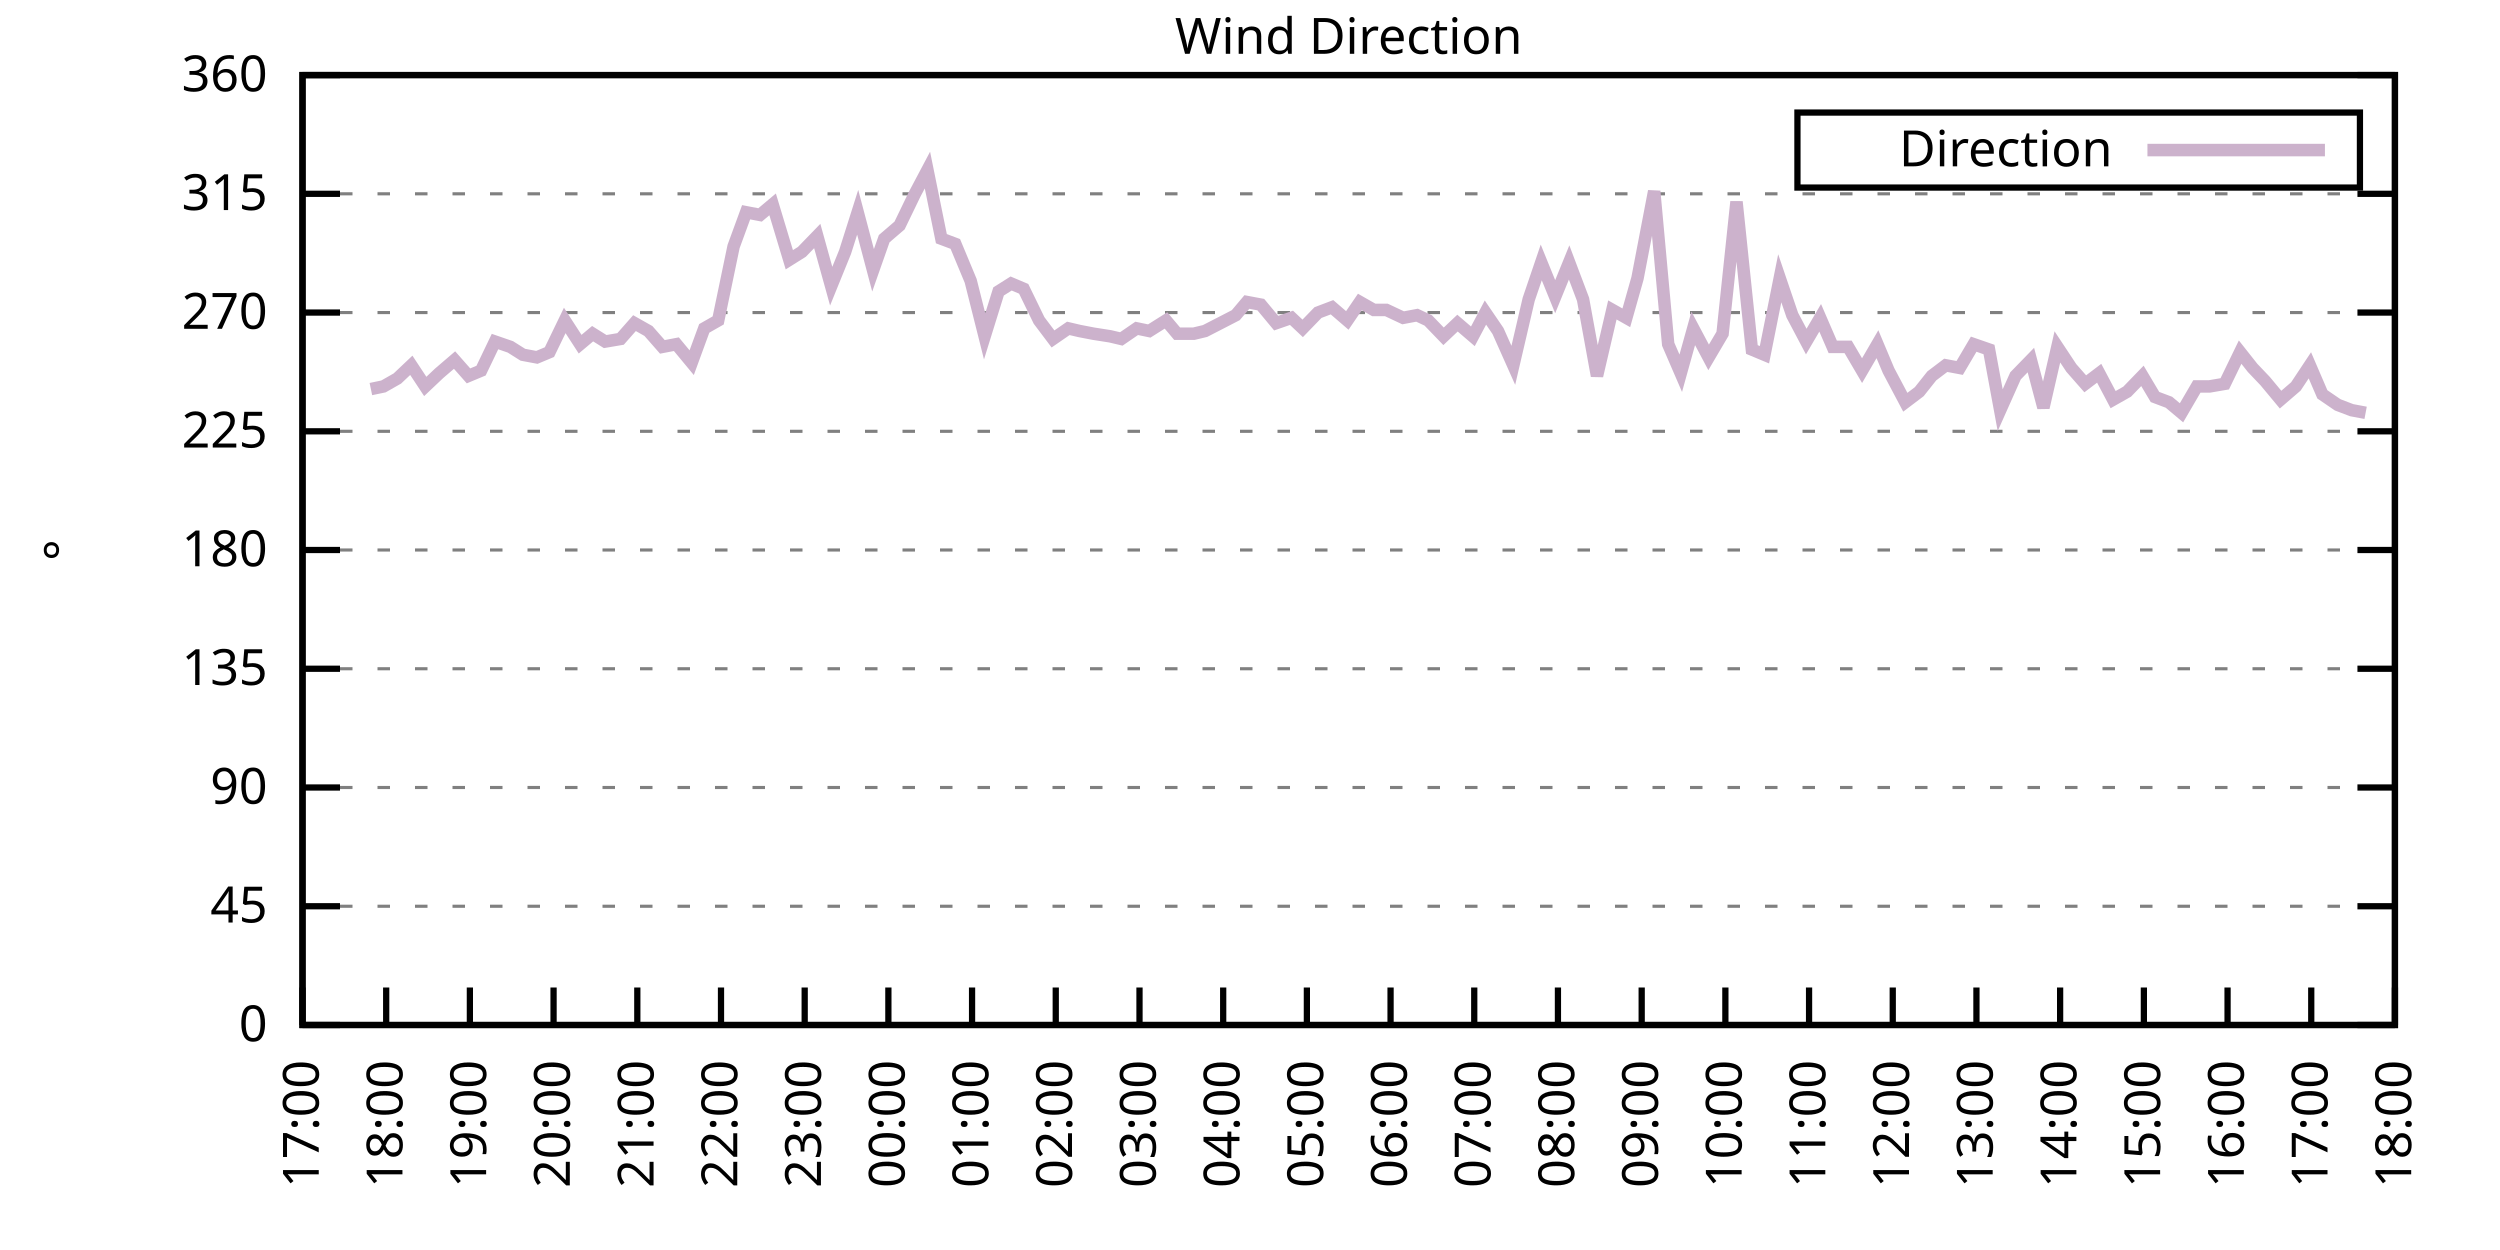
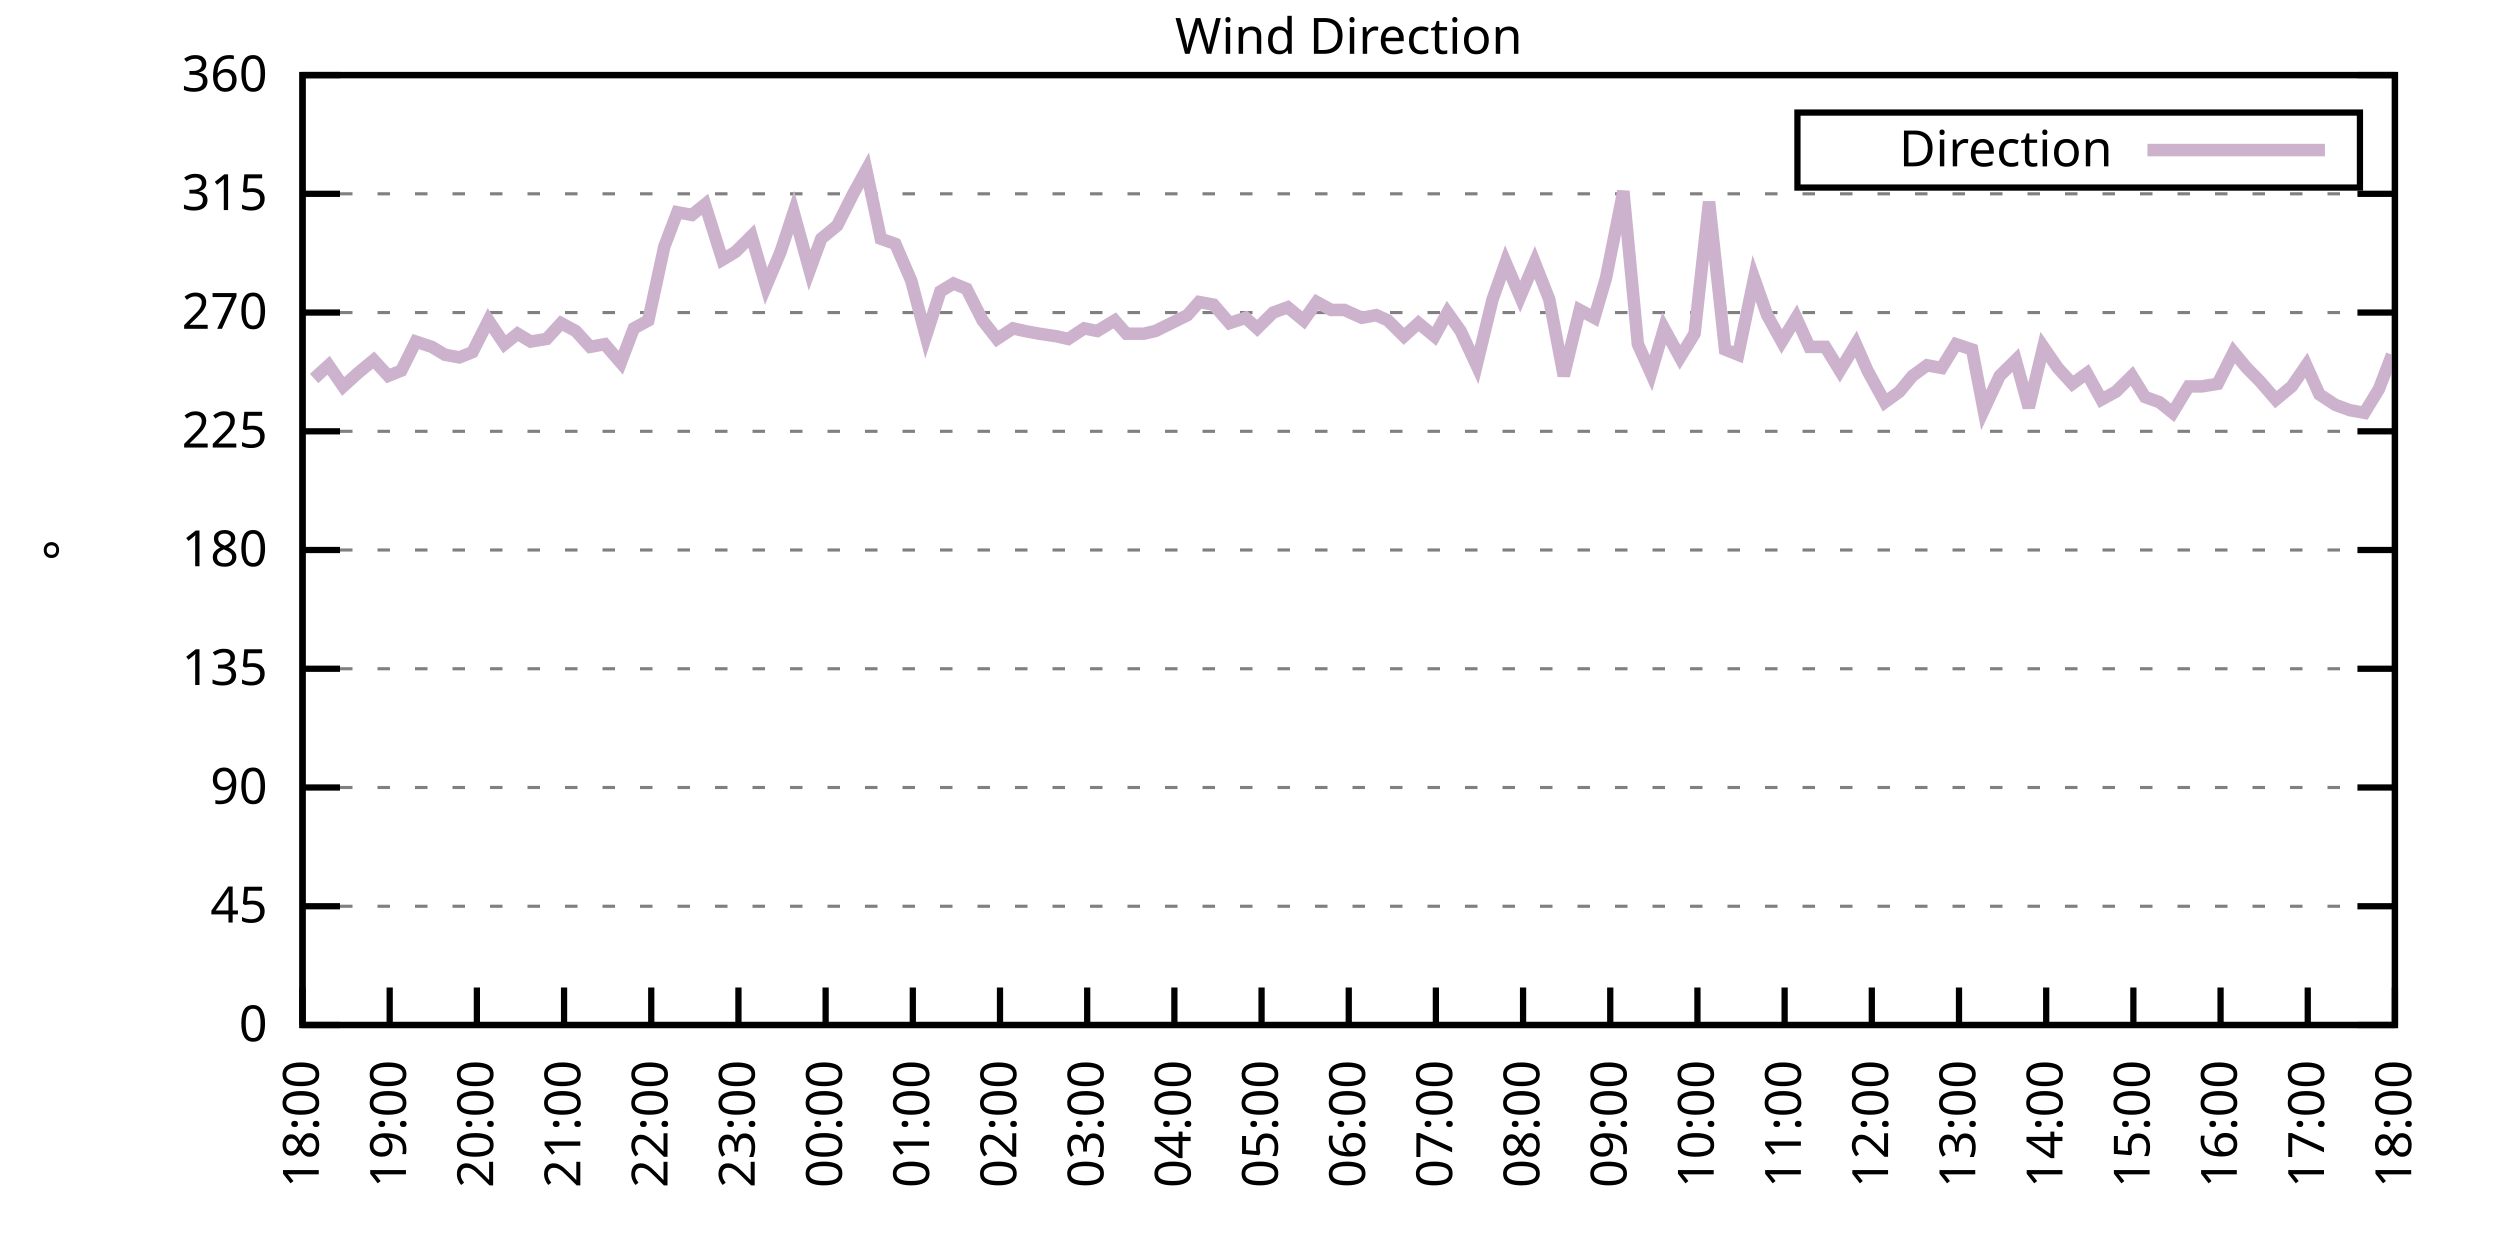
<svg xmlns="http://www.w3.org/2000/svg" xmlns:xlink="http://www.w3.org/1999/xlink" width="400" height="200" viewBox="0 0 400 200">
  <g id="gnuplot_canvas">
    <rect x="0" y="0" width="400" height="200" fill="none" />
    <defs>
      <circle id="gpDot" r="0.5" stroke-width="0.5" stroke="currentColor" />
      <path id="gpPt0" stroke-width="0.333" stroke="currentColor" d="M-1,0 h2 M0,-1 v2" />
      <path id="gpPt1" stroke-width="0.333" stroke="currentColor" d="M-1,-1 L1,1 M1,-1 L-1,1" />
      <path id="gpPt2" stroke-width="0.333" stroke="currentColor" d="M-1,0 L1,0 M0,-1 L0,1 M-1,-1 L1,1 M-1,1 L1,-1" />
      <rect id="gpPt3" stroke-width="0.333" stroke="currentColor" x="-1" y="-1" width="2" height="2" />
      <rect id="gpPt4" stroke-width="0.333" stroke="currentColor" fill="currentColor" x="-1" y="-1" width="2" height="2" />
      <circle id="gpPt5" stroke-width="0.333" stroke="currentColor" cx="0" cy="0" r="1" />
      <use xlink:href="#gpPt5" id="gpPt6" fill="currentColor" stroke="none" />
      <path id="gpPt7" stroke-width="0.333" stroke="currentColor" d="M0,-1.33 L-1.33,0.67 L1.33,0.67 z" />
      <use xlink:href="#gpPt7" id="gpPt8" fill="currentColor" stroke="none" />
      <use xlink:href="#gpPt7" id="gpPt9" stroke="currentColor" transform="rotate(180)" />
      <use xlink:href="#gpPt9" id="gpPt10" fill="currentColor" stroke="none" />
      <use xlink:href="#gpPt3" id="gpPt11" stroke="currentColor" transform="rotate(45)" />
      <use xlink:href="#gpPt11" id="gpPt12" fill="currentColor" stroke="none" />
      <path id="gpPt13" stroke-width="0.333" stroke="currentColor" d="M0,1.330 L1.265,0.411 L0.782,-1.067 L-0.782,-1.076 L-1.265,0.411 z" />
      <use xlink:href="#gpPt13" id="gpPt14" fill="currentColor" stroke="none" />
      <filter id="textbox" filterUnits="objectBoundingBox" x="0" y="0" height="1" width="1">
        <feFlood flood-color="white" flood-opacity="1" result="bgnd" />
        <feComposite in="SourceGraphic" in2="bgnd" operator="atop" />
      </filter>
      <filter id="greybox" filterUnits="objectBoundingBox" x="0" y="0" height="1" width="1">
        <feFlood flood-color="lightgrey" flood-opacity="1" result="grey" />
        <feComposite in="SourceGraphic" in2="grey" operator="atop" />
      </filter>
    </defs>
    <g fill="none" color="white" stroke="currentColor" stroke-width="1.00" stroke-linecap="butt" stroke-linejoin="miter">
</g>
    <g fill="none" color="black" stroke="currentColor" stroke-width="1.00" stroke-linecap="butt" stroke-linejoin="miter">
      <g stroke="none" shape-rendering="crispEdges">
        <polygon fill="rgb(255, 255, 255)" points="48.40,164.00 383.18,164.00 383.18,12.02 48.40,12.02 " />
      </g>
    </g>
    <g fill="none" color="black" stroke="currentColor" stroke-width="1.00" stroke-linecap="butt" stroke-linejoin="miter">
</g>
    <g fill="none" color="black" stroke="black" stroke-width="0.50" stroke-linecap="butt" stroke-linejoin="miter">
</g>
    <g fill="none" color="gray" stroke="currentColor" stroke-width="0.50" stroke-linecap="butt" stroke-linejoin="miter">
      <path stroke="gray" stroke-dasharray="2,4" class="gridline" d="M48.40,164.00 L383.19,164.00  " />
    </g>
    <g fill="none" color="gray" stroke="gray" stroke-width="1.00" stroke-linecap="butt" stroke-linejoin="miter">
</g>
    <g fill="none" color="black" stroke="currentColor" stroke-width="1.00" stroke-linecap="butt" stroke-linejoin="miter">
      <path stroke="black" d="M48.40,164.00 L54.40,164.00 M383.19,164.00 L377.19,164.00  " />
      <g transform="translate(42.80,166.60)" stroke="none" fill="black" font-family="Sans" font-size="8.00" text-anchor="end">
        <text>
          <tspan font-family="Sans"> 0</tspan>
        </text>
      </g>
    </g>
    <g fill="none" color="black" stroke="currentColor" stroke-width="1.00" stroke-linecap="butt" stroke-linejoin="miter">
</g>
    <g fill="none" color="black" stroke="black" stroke-width="0.50" stroke-linecap="butt" stroke-linejoin="miter">
</g>
    <g fill="none" color="gray" stroke="currentColor" stroke-width="0.50" stroke-linecap="butt" stroke-linejoin="miter">
      <path stroke="gray" stroke-dasharray="2,4" class="gridline" d="M48.40,145.00 L383.19,145.00  " />
    </g>
    <g fill="none" color="gray" stroke="gray" stroke-width="1.00" stroke-linecap="butt" stroke-linejoin="miter">
</g>
    <g fill="none" color="black" stroke="currentColor" stroke-width="1.00" stroke-linecap="butt" stroke-linejoin="miter">
      <path stroke="black" d="M48.40,145.00 L54.40,145.00 M383.19,145.00 L377.19,145.00  " />
      <g transform="translate(42.80,147.60)" stroke="none" fill="black" font-family="Sans" font-size="8.00" text-anchor="end">
        <text>
          <tspan font-family="Sans"> 45</tspan>
        </text>
      </g>
    </g>
    <g fill="none" color="black" stroke="currentColor" stroke-width="1.00" stroke-linecap="butt" stroke-linejoin="miter">
</g>
    <g fill="none" color="black" stroke="black" stroke-width="0.50" stroke-linecap="butt" stroke-linejoin="miter">
</g>
    <g fill="none" color="gray" stroke="currentColor" stroke-width="0.50" stroke-linecap="butt" stroke-linejoin="miter">
      <path stroke="gray" stroke-dasharray="2,4" class="gridline" d="M48.40,126.00 L383.19,126.00  " />
    </g>
    <g fill="none" color="gray" stroke="gray" stroke-width="1.00" stroke-linecap="butt" stroke-linejoin="miter">
</g>
    <g fill="none" color="black" stroke="currentColor" stroke-width="1.00" stroke-linecap="butt" stroke-linejoin="miter">
      <path stroke="black" d="M48.40,126.00 L54.40,126.00 M383.19,126.00 L377.19,126.00  " />
      <g transform="translate(42.80,128.60)" stroke="none" fill="black" font-family="Sans" font-size="8.00" text-anchor="end">
        <text>
          <tspan font-family="Sans"> 90</tspan>
        </text>
      </g>
    </g>
    <g fill="none" color="black" stroke="currentColor" stroke-width="1.00" stroke-linecap="butt" stroke-linejoin="miter">
</g>
    <g fill="none" color="black" stroke="black" stroke-width="0.50" stroke-linecap="butt" stroke-linejoin="miter">
</g>
    <g fill="none" color="gray" stroke="currentColor" stroke-width="0.50" stroke-linecap="butt" stroke-linejoin="miter">
      <path stroke="gray" stroke-dasharray="2,4" class="gridline" d="M48.40,107.00 L383.19,107.00  " />
    </g>
    <g fill="none" color="gray" stroke="gray" stroke-width="1.00" stroke-linecap="butt" stroke-linejoin="miter">
</g>
    <g fill="none" color="black" stroke="currentColor" stroke-width="1.00" stroke-linecap="butt" stroke-linejoin="miter">
      <path stroke="black" d="M48.40,107.00 L54.40,107.00 M383.19,107.00 L377.19,107.00  " />
      <g transform="translate(42.80,109.60)" stroke="none" fill="black" font-family="Sans" font-size="8.00" text-anchor="end">
        <text>
          <tspan font-family="Sans"> 135</tspan>
        </text>
      </g>
    </g>
    <g fill="none" color="black" stroke="currentColor" stroke-width="1.00" stroke-linecap="butt" stroke-linejoin="miter">
</g>
    <g fill="none" color="black" stroke="black" stroke-width="0.50" stroke-linecap="butt" stroke-linejoin="miter">
</g>
    <g fill="none" color="gray" stroke="currentColor" stroke-width="0.50" stroke-linecap="butt" stroke-linejoin="miter">
      <path stroke="gray" stroke-dasharray="2,4" class="gridline" d="M48.40,88.00 L383.19,88.00  " />
    </g>
    <g fill="none" color="gray" stroke="gray" stroke-width="1.00" stroke-linecap="butt" stroke-linejoin="miter">
</g>
    <g fill="none" color="black" stroke="currentColor" stroke-width="1.00" stroke-linecap="butt" stroke-linejoin="miter">
      <path stroke="black" d="M48.40,88.00 L54.40,88.00 M383.19,88.00 L377.19,88.00  " />
      <g transform="translate(42.80,90.60)" stroke="none" fill="black" font-family="Sans" font-size="8.00" text-anchor="end">
        <text>
          <tspan font-family="Sans"> 180</tspan>
        </text>
      </g>
    </g>
    <g fill="none" color="black" stroke="currentColor" stroke-width="1.00" stroke-linecap="butt" stroke-linejoin="miter">
</g>
    <g fill="none" color="black" stroke="black" stroke-width="0.50" stroke-linecap="butt" stroke-linejoin="miter">
</g>
    <g fill="none" color="gray" stroke="currentColor" stroke-width="0.50" stroke-linecap="butt" stroke-linejoin="miter">
      <path stroke="gray" stroke-dasharray="2,4" class="gridline" d="M48.40,69.01 L383.19,69.01  " />
    </g>
    <g fill="none" color="gray" stroke="gray" stroke-width="1.00" stroke-linecap="butt" stroke-linejoin="miter">
</g>
    <g fill="none" color="black" stroke="currentColor" stroke-width="1.00" stroke-linecap="butt" stroke-linejoin="miter">
      <path stroke="black" d="M48.40,69.01 L54.40,69.01 M383.19,69.01 L377.19,69.01  " />
      <g transform="translate(42.80,71.61)" stroke="none" fill="black" font-family="Sans" font-size="8.00" text-anchor="end">
        <text>
          <tspan font-family="Sans"> 225</tspan>
        </text>
      </g>
    </g>
    <g fill="none" color="black" stroke="currentColor" stroke-width="1.00" stroke-linecap="butt" stroke-linejoin="miter">
</g>
    <g fill="none" color="black" stroke="black" stroke-width="0.50" stroke-linecap="butt" stroke-linejoin="miter">
</g>
    <g fill="none" color="gray" stroke="currentColor" stroke-width="0.50" stroke-linecap="butt" stroke-linejoin="miter">
      <path stroke="gray" stroke-dasharray="2,4" class="gridline" d="M48.40,50.01 L383.19,50.01  " />
    </g>
    <g fill="none" color="gray" stroke="gray" stroke-width="1.00" stroke-linecap="butt" stroke-linejoin="miter">
</g>
    <g fill="none" color="black" stroke="currentColor" stroke-width="1.00" stroke-linecap="butt" stroke-linejoin="miter">
      <path stroke="black" d="M48.40,50.01 L54.40,50.01 M383.19,50.01 L377.19,50.01  " />
      <g transform="translate(42.80,52.61)" stroke="none" fill="black" font-family="Sans" font-size="8.00" text-anchor="end">
        <text>
          <tspan font-family="Sans"> 270</tspan>
        </text>
      </g>
    </g>
    <g fill="none" color="black" stroke="currentColor" stroke-width="1.00" stroke-linecap="butt" stroke-linejoin="miter">
</g>
    <g fill="none" color="black" stroke="black" stroke-width="0.50" stroke-linecap="butt" stroke-linejoin="miter">
</g>
    <g fill="none" color="gray" stroke="currentColor" stroke-width="0.50" stroke-linecap="butt" stroke-linejoin="miter">
      <path stroke="gray" stroke-dasharray="2,4" class="gridline" d="M48.40,31.01 L383.19,31.01  " />
    </g>
    <g fill="none" color="gray" stroke="gray" stroke-width="1.00" stroke-linecap="butt" stroke-linejoin="miter">
</g>
    <g fill="none" color="black" stroke="currentColor" stroke-width="1.00" stroke-linecap="butt" stroke-linejoin="miter">
      <path stroke="black" d="M48.40,31.01 L54.40,31.01 M383.19,31.01 L377.19,31.01  " />
      <g transform="translate(42.80,33.61)" stroke="none" fill="black" font-family="Sans" font-size="8.00" text-anchor="end">
        <text>
          <tspan font-family="Sans"> 315</tspan>
        </text>
      </g>
    </g>
    <g fill="none" color="black" stroke="currentColor" stroke-width="1.00" stroke-linecap="butt" stroke-linejoin="miter">
</g>
    <g fill="none" color="black" stroke="black" stroke-width="0.50" stroke-linecap="butt" stroke-linejoin="miter">
</g>
    <g fill="none" color="gray" stroke="currentColor" stroke-width="0.50" stroke-linecap="butt" stroke-linejoin="miter">
      <path stroke="gray" stroke-dasharray="2,4" class="gridline" d="M48.40,12.01 L383.19,12.01  " />
    </g>
    <g fill="none" color="gray" stroke="gray" stroke-width="1.00" stroke-linecap="butt" stroke-linejoin="miter">
</g>
    <g fill="none" color="black" stroke="currentColor" stroke-width="1.00" stroke-linecap="butt" stroke-linejoin="miter">
      <path stroke="black" d="M48.40,12.01 L54.40,12.01 M383.19,12.01 L377.19,12.01  " />
      <g transform="translate(42.80,14.61)" stroke="none" fill="black" font-family="Sans" font-size="8.00" text-anchor="end">
        <text>
          <tspan font-family="Sans"> 360</tspan>
        </text>
      </g>
    </g>
    <g fill="none" color="black" stroke="currentColor" stroke-width="1.00" stroke-linecap="butt" stroke-linejoin="miter">
      <path stroke="black" d="M48.40,164.00 L48.40,158.00  " />
      <g transform="translate(51.00,169.60) rotate(270.00)" stroke="none" fill="black" font-family="Sans" font-size="8.00" text-anchor="end">
        <text>
-           <tspan font-family="Sans">17:00</tspan>
-         </text>
-       </g>
-     </g>
-     <g fill="none" color="black" stroke="currentColor" stroke-width="1.00" stroke-linecap="butt" stroke-linejoin="miter">
-       <path stroke="black" d="M61.79,164.00 L61.79,158.00  " />
-       <g transform="translate(64.39,169.60) rotate(270.00)" stroke="none" fill="black" font-family="Sans" font-size="8.00" text-anchor="end">
-         <text>
          <tspan font-family="Sans">18:00</tspan>
        </text>
      </g>
    </g>
    <g fill="none" color="black" stroke="currentColor" stroke-width="1.00" stroke-linecap="butt" stroke-linejoin="miter">
-       <path stroke="black" d="M75.18,164.00 L75.18,158.00  " />
-       <g transform="translate(77.78,169.60) rotate(270.00)" stroke="none" fill="black" font-family="Sans" font-size="8.00" text-anchor="end">
+       <path stroke="black" d="M62.35,164.00 L62.35,158.00  " />
+       <g transform="translate(64.95,169.60) rotate(270.00)" stroke="none" fill="black" font-family="Sans" font-size="8.00" text-anchor="end">
        <text>
          <tspan font-family="Sans">19:00</tspan>
        </text>
      </g>
    </g>
    <g fill="none" color="black" stroke="currentColor" stroke-width="1.00" stroke-linecap="butt" stroke-linejoin="miter">
-       <path stroke="black" d="M88.57,164.00 L88.57,158.00  " />
-       <g transform="translate(91.17,169.60) rotate(270.00)" stroke="none" fill="black" font-family="Sans" font-size="8.00" text-anchor="end">
+       <path stroke="black" d="M76.30,164.00 L76.30,158.00  " />
+       <g transform="translate(78.90,169.60) rotate(270.00)" stroke="none" fill="black" font-family="Sans" font-size="8.00" text-anchor="end">
        <text>
          <tspan font-family="Sans">20:00</tspan>
        </text>
      </g>
    </g>
    <g fill="none" color="black" stroke="currentColor" stroke-width="1.00" stroke-linecap="butt" stroke-linejoin="miter">
-       <path stroke="black" d="M101.97,164.00 L101.97,158.00  " />
-       <g transform="translate(104.57,169.60) rotate(270.00)" stroke="none" fill="black" font-family="Sans" font-size="8.00" text-anchor="end">
+       <path stroke="black" d="M90.25,164.00 L90.25,158.00  " />
+       <g transform="translate(92.85,169.60) rotate(270.00)" stroke="none" fill="black" font-family="Sans" font-size="8.00" text-anchor="end">
        <text>
          <tspan font-family="Sans">21:00</tspan>
        </text>
      </g>
    </g>
    <g fill="none" color="black" stroke="currentColor" stroke-width="1.00" stroke-linecap="butt" stroke-linejoin="miter">
-       <path stroke="black" d="M115.36,164.00 L115.36,158.00  " />
-       <g transform="translate(117.96,169.60) rotate(270.00)" stroke="none" fill="black" font-family="Sans" font-size="8.00" text-anchor="end">
+       <path stroke="black" d="M104.20,164.00 L104.20,158.00  " />
+       <g transform="translate(106.80,169.60) rotate(270.00)" stroke="none" fill="black" font-family="Sans" font-size="8.00" text-anchor="end">
        <text>
          <tspan font-family="Sans">22:00</tspan>
        </text>
      </g>
    </g>
    <g fill="none" color="black" stroke="currentColor" stroke-width="1.00" stroke-linecap="butt" stroke-linejoin="miter">
-       <path stroke="black" d="M128.75,164.00 L128.75,158.00  " />
-       <g transform="translate(131.35,169.60) rotate(270.00)" stroke="none" fill="black" font-family="Sans" font-size="8.00" text-anchor="end">
+       <path stroke="black" d="M118.15,164.00 L118.15,158.00  " />
+       <g transform="translate(120.75,169.60) rotate(270.00)" stroke="none" fill="black" font-family="Sans" font-size="8.00" text-anchor="end">
        <text>
          <tspan font-family="Sans">23:00</tspan>
        </text>
      </g>
    </g>
    <g fill="none" color="black" stroke="currentColor" stroke-width="1.00" stroke-linecap="butt" stroke-linejoin="miter">
-       <path stroke="black" d="M142.14,164.00 L142.14,158.00  " />
-       <g transform="translate(144.74,169.60) rotate(270.00)" stroke="none" fill="black" font-family="Sans" font-size="8.00" text-anchor="end">
+       <path stroke="black" d="M132.10,164.00 L132.10,158.00  " />
+       <g transform="translate(134.70,169.60) rotate(270.00)" stroke="none" fill="black" font-family="Sans" font-size="8.00" text-anchor="end">
        <text>
          <tspan font-family="Sans">00:00</tspan>
        </text>
      </g>
    </g>
    <g fill="none" color="black" stroke="currentColor" stroke-width="1.00" stroke-linecap="butt" stroke-linejoin="miter">
-       <path stroke="black" d="M155.53,164.00 L155.53,158.00  " />
-       <g transform="translate(158.13,169.60) rotate(270.00)" stroke="none" fill="black" font-family="Sans" font-size="8.00" text-anchor="end">
+       <path stroke="black" d="M146.05,164.00 L146.05,158.00  " />
+       <g transform="translate(148.65,169.60) rotate(270.00)" stroke="none" fill="black" font-family="Sans" font-size="8.00" text-anchor="end">
        <text>
          <tspan font-family="Sans">01:00</tspan>
        </text>
      </g>
    </g>
    <g fill="none" color="black" stroke="currentColor" stroke-width="1.00" stroke-linecap="butt" stroke-linejoin="miter">
-       <path stroke="black" d="M168.92,164.00 L168.92,158.00  " />
-       <g transform="translate(171.52,169.60) rotate(270.00)" stroke="none" fill="black" font-family="Sans" font-size="8.00" text-anchor="end">
+       <path stroke="black" d="M160.00,164.00 L160.00,158.00  " />
+       <g transform="translate(162.60,169.60) rotate(270.00)" stroke="none" fill="black" font-family="Sans" font-size="8.00" text-anchor="end">
        <text>
          <tspan font-family="Sans">02:00</tspan>
        </text>
      </g>
    </g>
    <g fill="none" color="black" stroke="currentColor" stroke-width="1.00" stroke-linecap="butt" stroke-linejoin="miter">
-       <path stroke="black" d="M182.32,164.00 L182.32,158.00  " />
-       <g transform="translate(184.92,169.60) rotate(270.00)" stroke="none" fill="black" font-family="Sans" font-size="8.00" text-anchor="end">
+       <path stroke="black" d="M173.95,164.00 L173.95,158.00  " />
+       <g transform="translate(176.55,169.60) rotate(270.00)" stroke="none" fill="black" font-family="Sans" font-size="8.00" text-anchor="end">
        <text>
          <tspan font-family="Sans">03:00</tspan>
        </text>
      </g>
    </g>
    <g fill="none" color="black" stroke="currentColor" stroke-width="1.00" stroke-linecap="butt" stroke-linejoin="miter">
-       <path stroke="black" d="M195.71,164.00 L195.71,158.00  " />
-       <g transform="translate(198.31,169.60) rotate(270.00)" stroke="none" fill="black" font-family="Sans" font-size="8.00" text-anchor="end">
+       <path stroke="black" d="M187.90,164.00 L187.90,158.00  " />
+       <g transform="translate(190.50,169.60) rotate(270.00)" stroke="none" fill="black" font-family="Sans" font-size="8.00" text-anchor="end">
        <text>
          <tspan font-family="Sans">04:00</tspan>
        </text>
      </g>
    </g>
    <g fill="none" color="black" stroke="currentColor" stroke-width="1.00" stroke-linecap="butt" stroke-linejoin="miter">
-       <path stroke="black" d="M209.10,164.00 L209.10,158.00  " />
-       <g transform="translate(211.70,169.60) rotate(270.00)" stroke="none" fill="black" font-family="Sans" font-size="8.00" text-anchor="end">
+       <path stroke="black" d="M201.85,164.00 L201.85,158.00  " />
+       <g transform="translate(204.45,169.60) rotate(270.00)" stroke="none" fill="black" font-family="Sans" font-size="8.00" text-anchor="end">
        <text>
          <tspan font-family="Sans">05:00</tspan>
        </text>
      </g>
    </g>
    <g fill="none" color="black" stroke="currentColor" stroke-width="1.00" stroke-linecap="butt" stroke-linejoin="miter">
-       <path stroke="black" d="M222.49,164.00 L222.49,158.00  " />
-       <g transform="translate(225.09,169.60) rotate(270.00)" stroke="none" fill="black" font-family="Sans" font-size="8.00" text-anchor="end">
+       <path stroke="black" d="M215.80,164.00 L215.80,158.00  " />
+       <g transform="translate(218.40,169.60) rotate(270.00)" stroke="none" fill="black" font-family="Sans" font-size="8.00" text-anchor="end">
        <text>
          <tspan font-family="Sans">06:00</tspan>
        </text>
      </g>
    </g>
    <g fill="none" color="black" stroke="currentColor" stroke-width="1.00" stroke-linecap="butt" stroke-linejoin="miter">
-       <path stroke="black" d="M235.88,164.00 L235.88,158.00  " />
-       <g transform="translate(238.48,169.60) rotate(270.00)" stroke="none" fill="black" font-family="Sans" font-size="8.00" text-anchor="end">
+       <path stroke="black" d="M229.74,164.00 L229.74,158.00  " />
+       <g transform="translate(232.34,169.60) rotate(270.00)" stroke="none" fill="black" font-family="Sans" font-size="8.00" text-anchor="end">
        <text>
          <tspan font-family="Sans">07:00</tspan>
        </text>
      </g>
    </g>
    <g fill="none" color="black" stroke="currentColor" stroke-width="1.00" stroke-linecap="butt" stroke-linejoin="miter">
-       <path stroke="black" d="M249.27,164.00 L249.27,158.00  " />
-       <g transform="translate(251.87,169.60) rotate(270.00)" stroke="none" fill="black" font-family="Sans" font-size="8.00" text-anchor="end">
+       <path stroke="black" d="M243.69,164.00 L243.69,158.00  " />
+       <g transform="translate(246.29,169.60) rotate(270.00)" stroke="none" fill="black" font-family="Sans" font-size="8.00" text-anchor="end">
        <text>
          <tspan font-family="Sans">08:00</tspan>
        </text>
      </g>
    </g>
    <g fill="none" color="black" stroke="currentColor" stroke-width="1.00" stroke-linecap="butt" stroke-linejoin="miter">
-       <path stroke="black" d="M262.67,164.00 L262.67,158.00  " />
-       <g transform="translate(265.27,169.60) rotate(270.00)" stroke="none" fill="black" font-family="Sans" font-size="8.00" text-anchor="end">
+       <path stroke="black" d="M257.64,164.00 L257.64,158.00  " />
+       <g transform="translate(260.24,169.60) rotate(270.00)" stroke="none" fill="black" font-family="Sans" font-size="8.00" text-anchor="end">
        <text>
          <tspan font-family="Sans">09:00</tspan>
        </text>
      </g>
    </g>
    <g fill="none" color="black" stroke="currentColor" stroke-width="1.00" stroke-linecap="butt" stroke-linejoin="miter">
-       <path stroke="black" d="M276.06,164.00 L276.06,158.00  " />
-       <g transform="translate(278.66,169.60) rotate(270.00)" stroke="none" fill="black" font-family="Sans" font-size="8.00" text-anchor="end">
+       <path stroke="black" d="M271.59,164.00 L271.59,158.00  " />
+       <g transform="translate(274.19,169.60) rotate(270.00)" stroke="none" fill="black" font-family="Sans" font-size="8.00" text-anchor="end">
        <text>
          <tspan font-family="Sans">10:00</tspan>
        </text>
      </g>
    </g>
    <g fill="none" color="black" stroke="currentColor" stroke-width="1.00" stroke-linecap="butt" stroke-linejoin="miter">
-       <path stroke="black" d="M289.45,164.00 L289.45,158.00  " />
-       <g transform="translate(292.05,169.60) rotate(270.00)" stroke="none" fill="black" font-family="Sans" font-size="8.00" text-anchor="end">
+       <path stroke="black" d="M285.54,164.00 L285.54,158.00  " />
+       <g transform="translate(288.14,169.60) rotate(270.00)" stroke="none" fill="black" font-family="Sans" font-size="8.00" text-anchor="end">
        <text>
          <tspan font-family="Sans">11:00</tspan>
        </text>
      </g>
    </g>
    <g fill="none" color="black" stroke="currentColor" stroke-width="1.00" stroke-linecap="butt" stroke-linejoin="miter">
-       <path stroke="black" d="M302.84,164.00 L302.84,158.00  " />
-       <g transform="translate(305.44,169.60) rotate(270.00)" stroke="none" fill="black" font-family="Sans" font-size="8.00" text-anchor="end">
+       <path stroke="black" d="M299.49,164.00 L299.49,158.00  " />
+       <g transform="translate(302.09,169.60) rotate(270.00)" stroke="none" fill="black" font-family="Sans" font-size="8.00" text-anchor="end">
        <text>
          <tspan font-family="Sans">12:00</tspan>
        </text>
      </g>
    </g>
    <g fill="none" color="black" stroke="currentColor" stroke-width="1.00" stroke-linecap="butt" stroke-linejoin="miter">
-       <path stroke="black" d="M316.23,164.00 L316.23,158.00  " />
-       <g transform="translate(318.83,169.60) rotate(270.00)" stroke="none" fill="black" font-family="Sans" font-size="8.00" text-anchor="end">
+       <path stroke="black" d="M313.44,164.00 L313.44,158.00  " />
+       <g transform="translate(316.04,169.60) rotate(270.00)" stroke="none" fill="black" font-family="Sans" font-size="8.00" text-anchor="end">
        <text>
          <tspan font-family="Sans">13:00</tspan>
        </text>
      </g>
    </g>
    <g fill="none" color="black" stroke="currentColor" stroke-width="1.00" stroke-linecap="butt" stroke-linejoin="miter">
-       <path stroke="black" d="M329.62,164.00 L329.62,158.00  " />
-       <g transform="translate(332.22,169.60) rotate(270.00)" stroke="none" fill="black" font-family="Sans" font-size="8.00" text-anchor="end">
+       <path stroke="black" d="M327.39,164.00 L327.39,158.00  " />
+       <g transform="translate(329.99,169.60) rotate(270.00)" stroke="none" fill="black" font-family="Sans" font-size="8.00" text-anchor="end">
        <text>
          <tspan font-family="Sans">14:00</tspan>
        </text>
      </g>
    </g>
    <g fill="none" color="black" stroke="currentColor" stroke-width="1.00" stroke-linecap="butt" stroke-linejoin="miter">
-       <path stroke="black" d="M343.02,164.00 L343.02,158.00  " />
-       <g transform="translate(345.62,169.60) rotate(270.00)" stroke="none" fill="black" font-family="Sans" font-size="8.00" text-anchor="end">
+       <path stroke="black" d="M341.34,164.00 L341.34,158.00  " />
+       <g transform="translate(343.94,169.60) rotate(270.00)" stroke="none" fill="black" font-family="Sans" font-size="8.00" text-anchor="end">
        <text>
          <tspan font-family="Sans">15:00</tspan>
        </text>
      </g>
    </g>
    <g fill="none" color="black" stroke="currentColor" stroke-width="1.00" stroke-linecap="butt" stroke-linejoin="miter">
-       <path stroke="black" d="M356.41,164.00 L356.41,158.00  " />
-       <g transform="translate(359.01,169.60) rotate(270.00)" stroke="none" fill="black" font-family="Sans" font-size="8.00" text-anchor="end">
+       <path stroke="black" d="M355.29,164.00 L355.29,158.00  " />
+       <g transform="translate(357.89,169.60) rotate(270.00)" stroke="none" fill="black" font-family="Sans" font-size="8.00" text-anchor="end">
        <text>
          <tspan font-family="Sans">16:00</tspan>
        </text>
      </g>
    </g>
    <g fill="none" color="black" stroke="currentColor" stroke-width="1.00" stroke-linecap="butt" stroke-linejoin="miter">
-       <path stroke="black" d="M369.80,164.00 L369.80,158.00  " />
-       <g transform="translate(372.40,169.60) rotate(270.00)" stroke="none" fill="black" font-family="Sans" font-size="8.00" text-anchor="end">
+       <path stroke="black" d="M369.24,164.00 L369.24,158.00  " />
+       <g transform="translate(371.84,169.60) rotate(270.00)" stroke="none" fill="black" font-family="Sans" font-size="8.00" text-anchor="end">
        <text>
          <tspan font-family="Sans">17:00</tspan>
        </text>
      </g>
    </g>
    <g fill="none" color="black" stroke="currentColor" stroke-width="1.00" stroke-linecap="butt" stroke-linejoin="miter">
      <path stroke="black" d="M383.19,164.00 L383.19,158.00  " />
      <g transform="translate(385.79,169.60) rotate(270.00)" stroke="none" fill="black" font-family="Sans" font-size="8.00" text-anchor="end">
        <text>
          <tspan font-family="Sans">18:00</tspan>
        </text>
      </g>
    </g>
    <g fill="none" color="black" stroke="currentColor" stroke-width="1.00" stroke-linecap="butt" stroke-linejoin="miter">
</g>
    <g fill="none" color="black" stroke="currentColor" stroke-width="1.00" stroke-linecap="butt" stroke-linejoin="miter">
      <path stroke="black" d="M48.40,12.01 L48.40,164.00 L383.19,164.00 L383.19,12.01 L48.40,12.01 Z  " />
    </g>
    <g fill="none" color="black" stroke="currentColor" stroke-width="1.00" stroke-linecap="butt" stroke-linejoin="miter">
</g>
    <g fill="none" color="black" stroke="currentColor" stroke-width="1.00" stroke-linecap="butt" stroke-linejoin="miter">
      <path stroke="black" d="M287.59,30.01 L287.59,18.01 L377.59,18.01 L377.59,30.01 L287.59,30.01 Z  " />
    </g>
    <g id="Wind_direction_plot_1">
      <g fill="none" color="white" stroke="black" stroke-width="2.00" stroke-linecap="butt" stroke-linejoin="miter">
</g>
      <g fill="none" color="black" stroke="currentColor" stroke-width="2.00" stroke-linecap="butt" stroke-linejoin="miter">
        <g transform="translate(337.99,26.61)" stroke="none" fill="black" font-family="Sans" font-size="8.00" text-anchor="end">
          <text>
            <tspan font-family="Sans">Direction</tspan>
          </text>
        </g>
      </g>
      <g fill="none" color="black" stroke="currentColor" stroke-width="2.00" stroke-linecap="butt" stroke-linejoin="miter">
-         <path stroke="rgb(204, 178, 204)" d="M343.59,24.01 L371.99,24.01 M59.34,62.25 L61.35,61.83 L63.58,60.56 L65.81,58.45 L68.04,61.83 L70.27,59.72   L72.73,57.61 L74.96,60.14 L76.97,59.30 L79.20,54.65 L81.66,55.50 L83.66,56.76 L85.90,57.18 L87.91,56.34   L90.36,51.27 L92.82,55.07 L94.82,53.39 L96.83,54.65 L99.29,54.23 L101.52,51.70 L103.75,52.96 L105.98,55.50   L108.22,55.07 L110.67,58.03 L112.68,52.54 L114.91,51.27 L117.37,39.45 L119.38,33.96 L121.61,34.39 L123.62,32.70   L126.29,41.56 L128.30,40.30 L130.76,37.76 L132.99,45.79 L135.22,40.30 L137.23,33.96 L139.69,43.25 L141.47,38.19   L143.93,36.08 L146.38,31.01 L148.39,27.21 L150.62,38.19 L152.85,39.03 L155.31,44.94 L157.54,53.81 L159.77,46.63   L161.78,45.36 L163.79,46.21 L166.25,51.27 L168.48,54.23 L170.93,52.54 L172.72,52.96 L174.95,53.39 L177.63,53.81   L179.41,54.23 L181.87,52.54 L183.88,52.96 L186.56,51.27 L188.34,53.39 L191.02,53.39 L192.81,52.96 L195.26,51.70   L197.72,50.43 L199.50,48.32 L201.73,48.74 L204.19,51.70 L206.64,50.85 L208.43,52.54 L210.88,50.01 L213.12,49.16   L215.57,51.27 L217.58,48.32 L219.81,49.59 L221.82,49.59 L224.50,50.85 L226.73,50.43 L228.52,51.27 L230.97,53.81   L233.20,51.70 L235.66,53.81 L237.67,50.01 L239.68,52.96 L242.13,58.45 L244.59,47.90 L246.60,41.99 L248.83,47.47   L251.06,41.99 L253.29,47.90 L255.52,60.14 L257.98,49.59 L260.21,50.85 L262.00,44.52 L264.67,30.59 L266.91,55.07   L268.92,59.72 L270.92,52.54 L273.38,57.18 L275.61,53.39 L277.84,32.28 L280.30,55.92 L282.31,56.76 L284.76,44.52   L286.77,50.43 L289.00,54.65 L291.23,50.85 L293.24,55.50 L295.70,55.50 L297.93,59.30 L300.39,55.07 L302.17,59.30   L304.85,64.36 L307.08,62.67 L309.09,60.14 L311.32,58.45 L313.55,58.87 L315.79,55.07 L318.24,55.92 L320.03,65.63   L322.48,60.14 L324.94,57.61 L326.95,65.21 L329.18,55.50 L331.41,58.87 L333.64,61.41 L335.87,59.72 L338.10,63.94   L340.34,62.67 L342.79,60.14 L344.80,63.52 L347.03,64.36 L349.04,66.05 L351.50,61.83 L353.51,61.83 L355.96,61.41   L358.42,56.34 L360.42,58.87 L362.43,60.98 L364.89,63.94 L367.34,61.83 L369.58,58.45 L371.58,63.10 L374.04,64.78   L376.27,65.63 L378.50,66.05  " />
+         <path stroke="rgb(204, 178, 204)" d="M343.59,24.01 L371.99,24.01 M50.26,60.56 L52.58,58.45 L54.91,61.83 L57.23,59.72 L59.79,57.61 L62.12,60.14   L64.21,59.30 L66.53,54.65 L69.09,55.50 L71.18,56.76 L73.51,57.18 L75.60,56.34 L78.16,51.27 L80.72,55.07   L82.81,53.39 L84.90,54.65 L87.46,54.23 L89.78,51.70 L92.11,52.96 L94.43,55.50 L96.76,55.07 L99.32,58.03   L101.41,52.54 L103.73,51.27 L106.29,39.45 L108.38,33.96 L110.71,34.39 L112.80,32.70 L115.59,41.56 L117.68,40.30   L120.24,37.76 L122.57,45.79 L124.89,40.30 L126.98,33.96 L129.54,43.25 L131.40,38.19 L133.96,36.08 L136.51,31.01   L138.61,27.21 L140.93,38.19 L143.26,39.03 L145.81,44.94 L148.14,53.81 L150.46,46.63 L152.56,45.36 L154.65,46.21   L157.21,51.27 L159.53,54.23 L162.09,52.54 L163.95,52.96 L166.27,53.39 L169.06,53.81 L170.92,54.23 L173.48,52.54   L175.57,52.96 L178.36,51.27 L180.22,53.39 L183.01,53.39 L184.87,52.96 L187.43,51.70 L189.99,50.43 L191.85,48.32   L194.17,48.74 L196.73,51.70 L199.29,50.85 L201.15,52.54 L203.71,50.01 L206.03,49.16 L208.59,51.27 L210.68,48.32   L213.01,49.59 L215.10,49.59 L217.89,50.85 L220.21,50.43 L222.07,51.27 L224.63,53.81 L226.95,51.70 L229.51,53.81   L231.60,50.01 L233.70,52.96 L236.25,58.45 L238.81,47.90 L240.90,41.99 L243.23,47.47 L245.55,41.99 L247.88,47.90   L250.20,60.14 L252.76,49.59 L255.09,50.85 L256.95,44.52 L259.74,30.59 L262.06,55.07 L264.15,59.72 L266.25,52.54   L268.80,57.18 L271.13,53.39 L273.45,32.28 L276.01,55.92 L278.10,56.76 L280.66,44.52 L282.75,50.43 L285.08,54.65   L287.40,50.85 L289.50,55.50 L292.05,55.50 L294.38,59.30 L296.94,55.07 L298.80,59.30 L301.58,64.36 L303.91,62.67   L306.00,60.14 L308.33,58.45 L310.65,58.87 L312.98,55.07 L315.53,55.92 L317.39,65.63 L319.95,60.14 L322.51,57.61   L324.60,65.21 L326.93,55.50 L329.25,58.87 L331.58,61.41 L333.90,59.72 L336.23,63.94 L338.55,62.67 L341.11,60.14   L343.20,63.52 L345.53,64.36 L347.62,66.05 L350.18,61.83 L352.27,61.83 L354.83,61.41 L357.38,56.34 L359.48,58.87   L361.57,60.98 L364.13,63.94 L366.68,61.83 L369.01,58.45 L371.10,63.10 L373.66,64.78 L375.98,65.63 L378.31,66.05   L380.63,62.25 L382.73,56.76  " />
      </g>
    </g>
    <g fill="none" color="black" stroke="currentColor" stroke-width="2.00" stroke-linecap="butt" stroke-linejoin="miter">
</g>
    <g fill="none" color="black" stroke="black" stroke-width="1.00" stroke-linecap="butt" stroke-linejoin="miter">
</g>
    <g fill="none" color="black" stroke="currentColor" stroke-width="1.00" stroke-linecap="butt" stroke-linejoin="miter">
      <path stroke="black" d="M48.40,12.01 L48.40,164.00 L383.19,164.00 L383.19,12.01 L48.40,12.01 Z  " />
      <g transform="translate(12.80,88.01) rotate(270.00)" stroke="none" fill="black" font-family="Sans" font-size="8.00" text-anchor="middle">
        <text>
          <tspan font-family="Sans">°</tspan>
        </text>
      </g>
    </g>
    <g fill="none" color="black" stroke="currentColor" stroke-width="1.00" stroke-linecap="butt" stroke-linejoin="miter">
</g>
    <g fill="none" color="black" stroke="currentColor" stroke-width="1.00" stroke-linecap="butt" stroke-linejoin="miter">
      <g transform="translate(215.79,8.61)" stroke="none" fill="black" font-family="Sans" font-size="8.00" text-anchor="middle">
        <text>
          <tspan font-family="Sans">Wind Direction</tspan>
        </text>
      </g>
    </g>
    <g fill="none" color="black" stroke="currentColor" stroke-width="1.00" stroke-linecap="butt" stroke-linejoin="miter">
</g>
  </g>
</svg>
